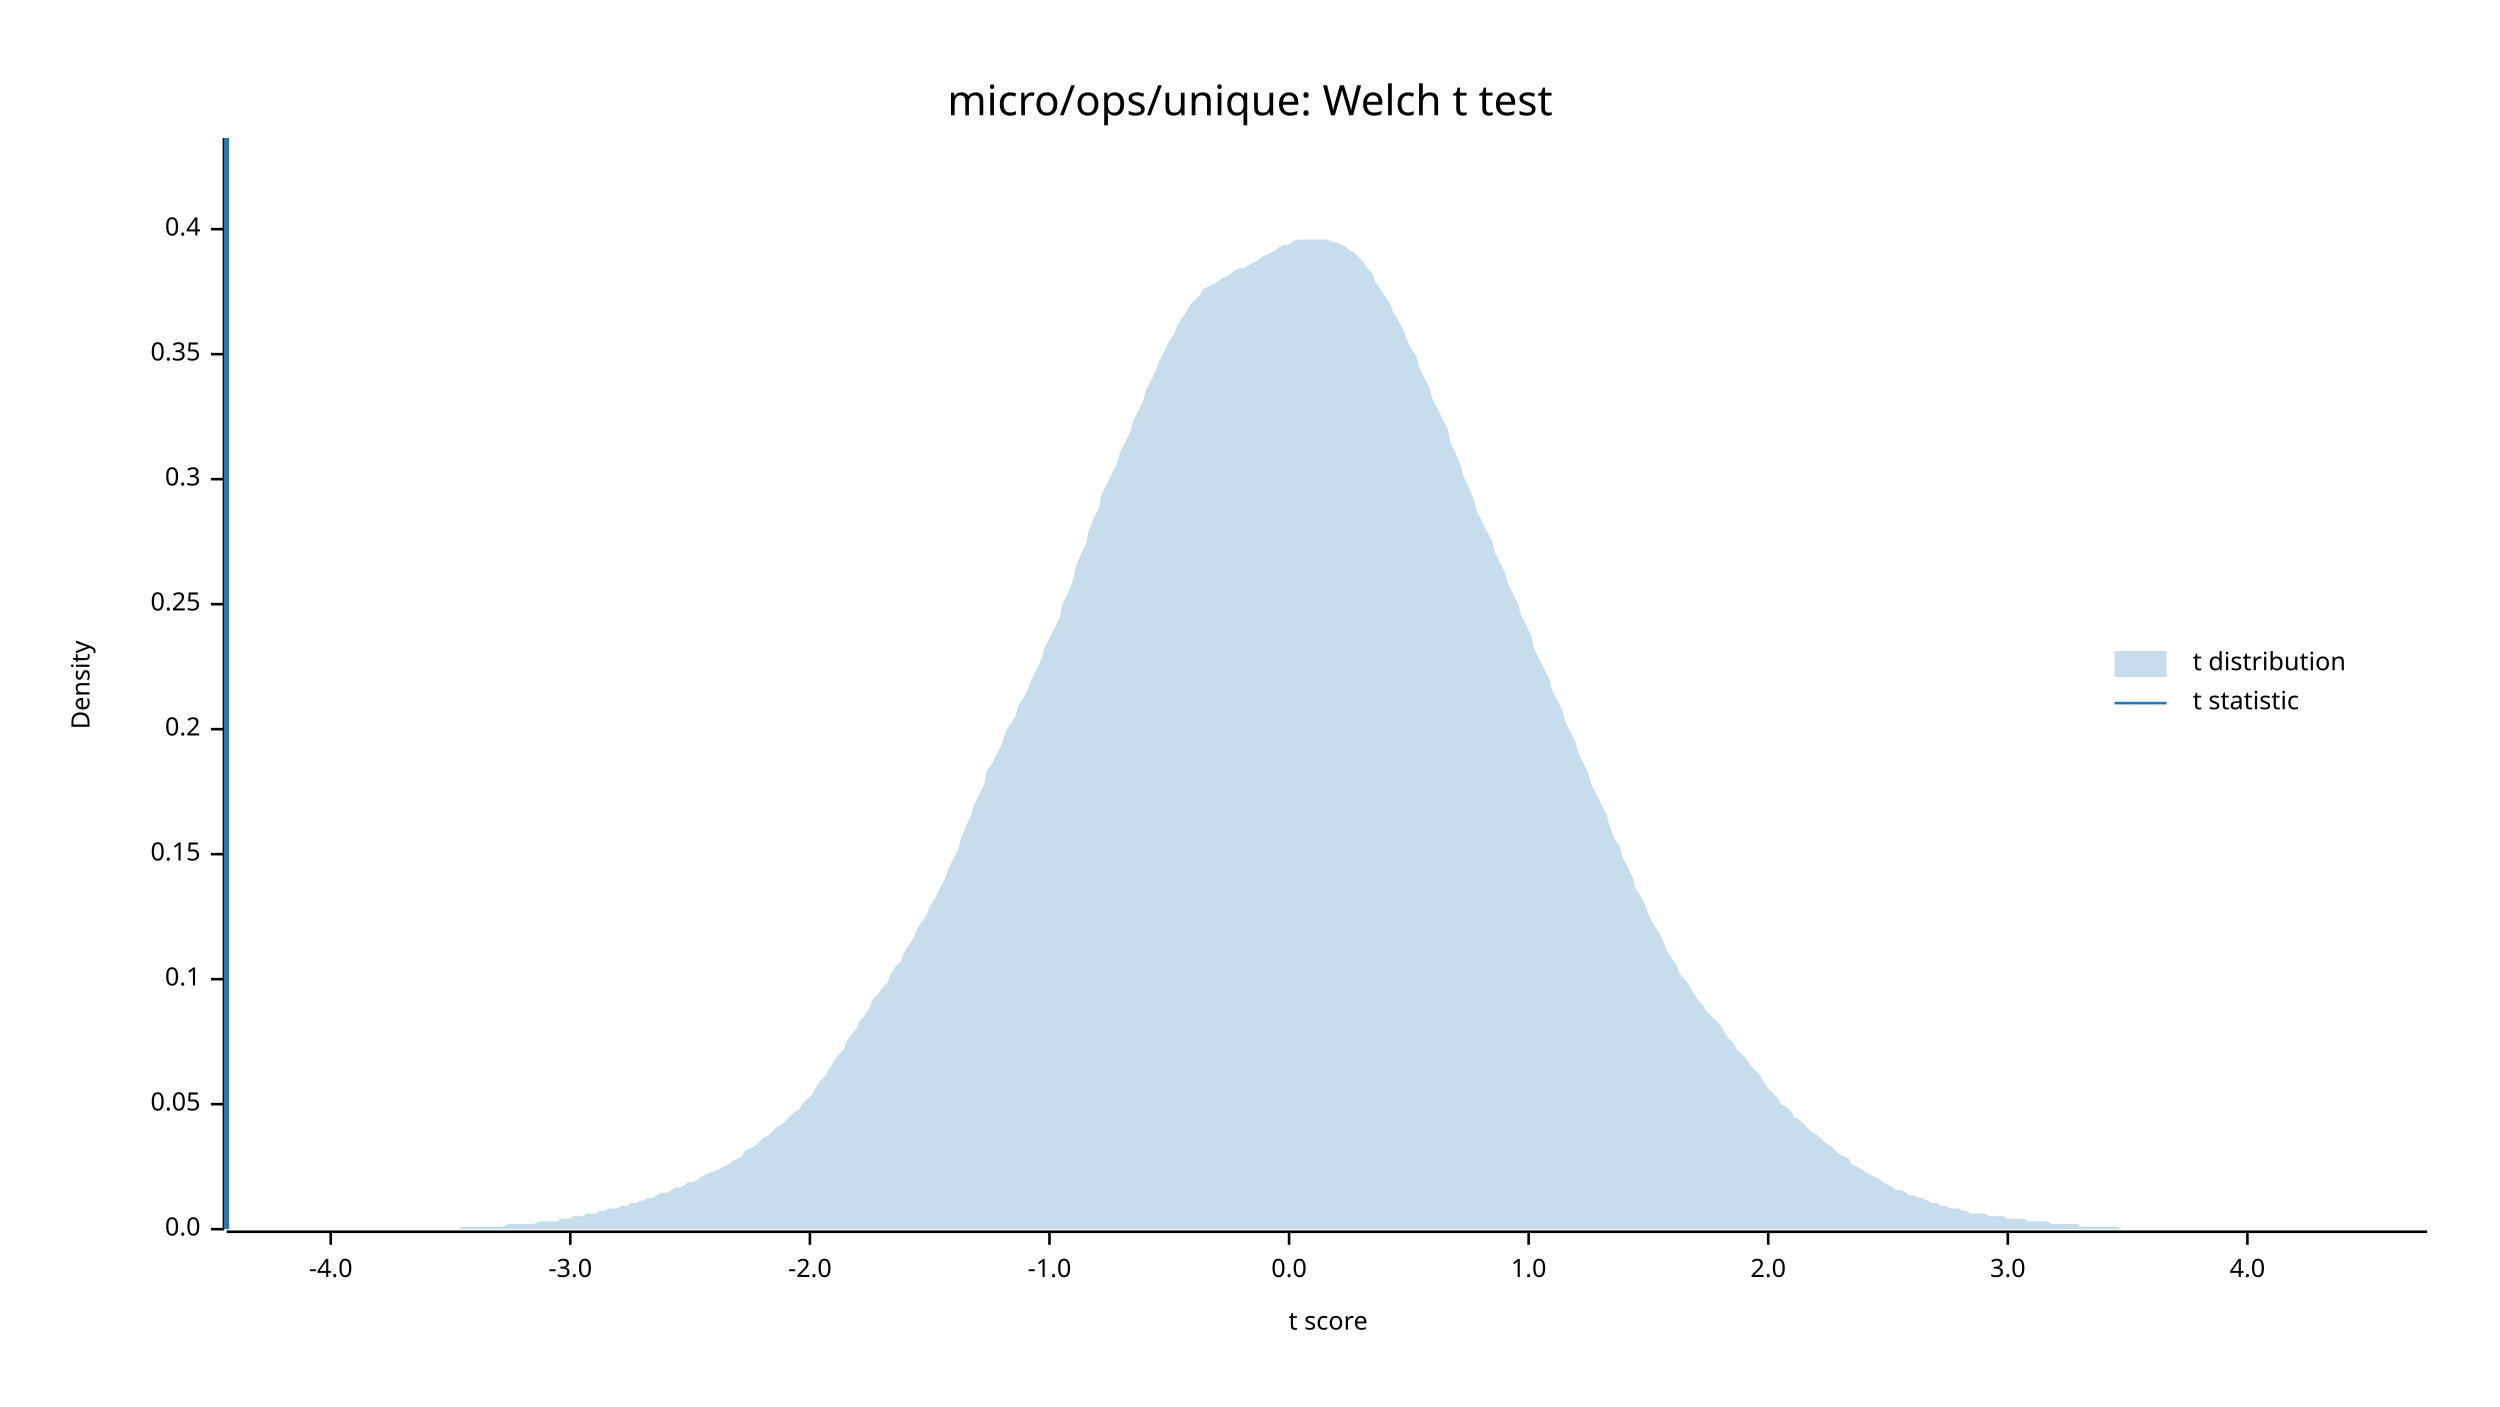
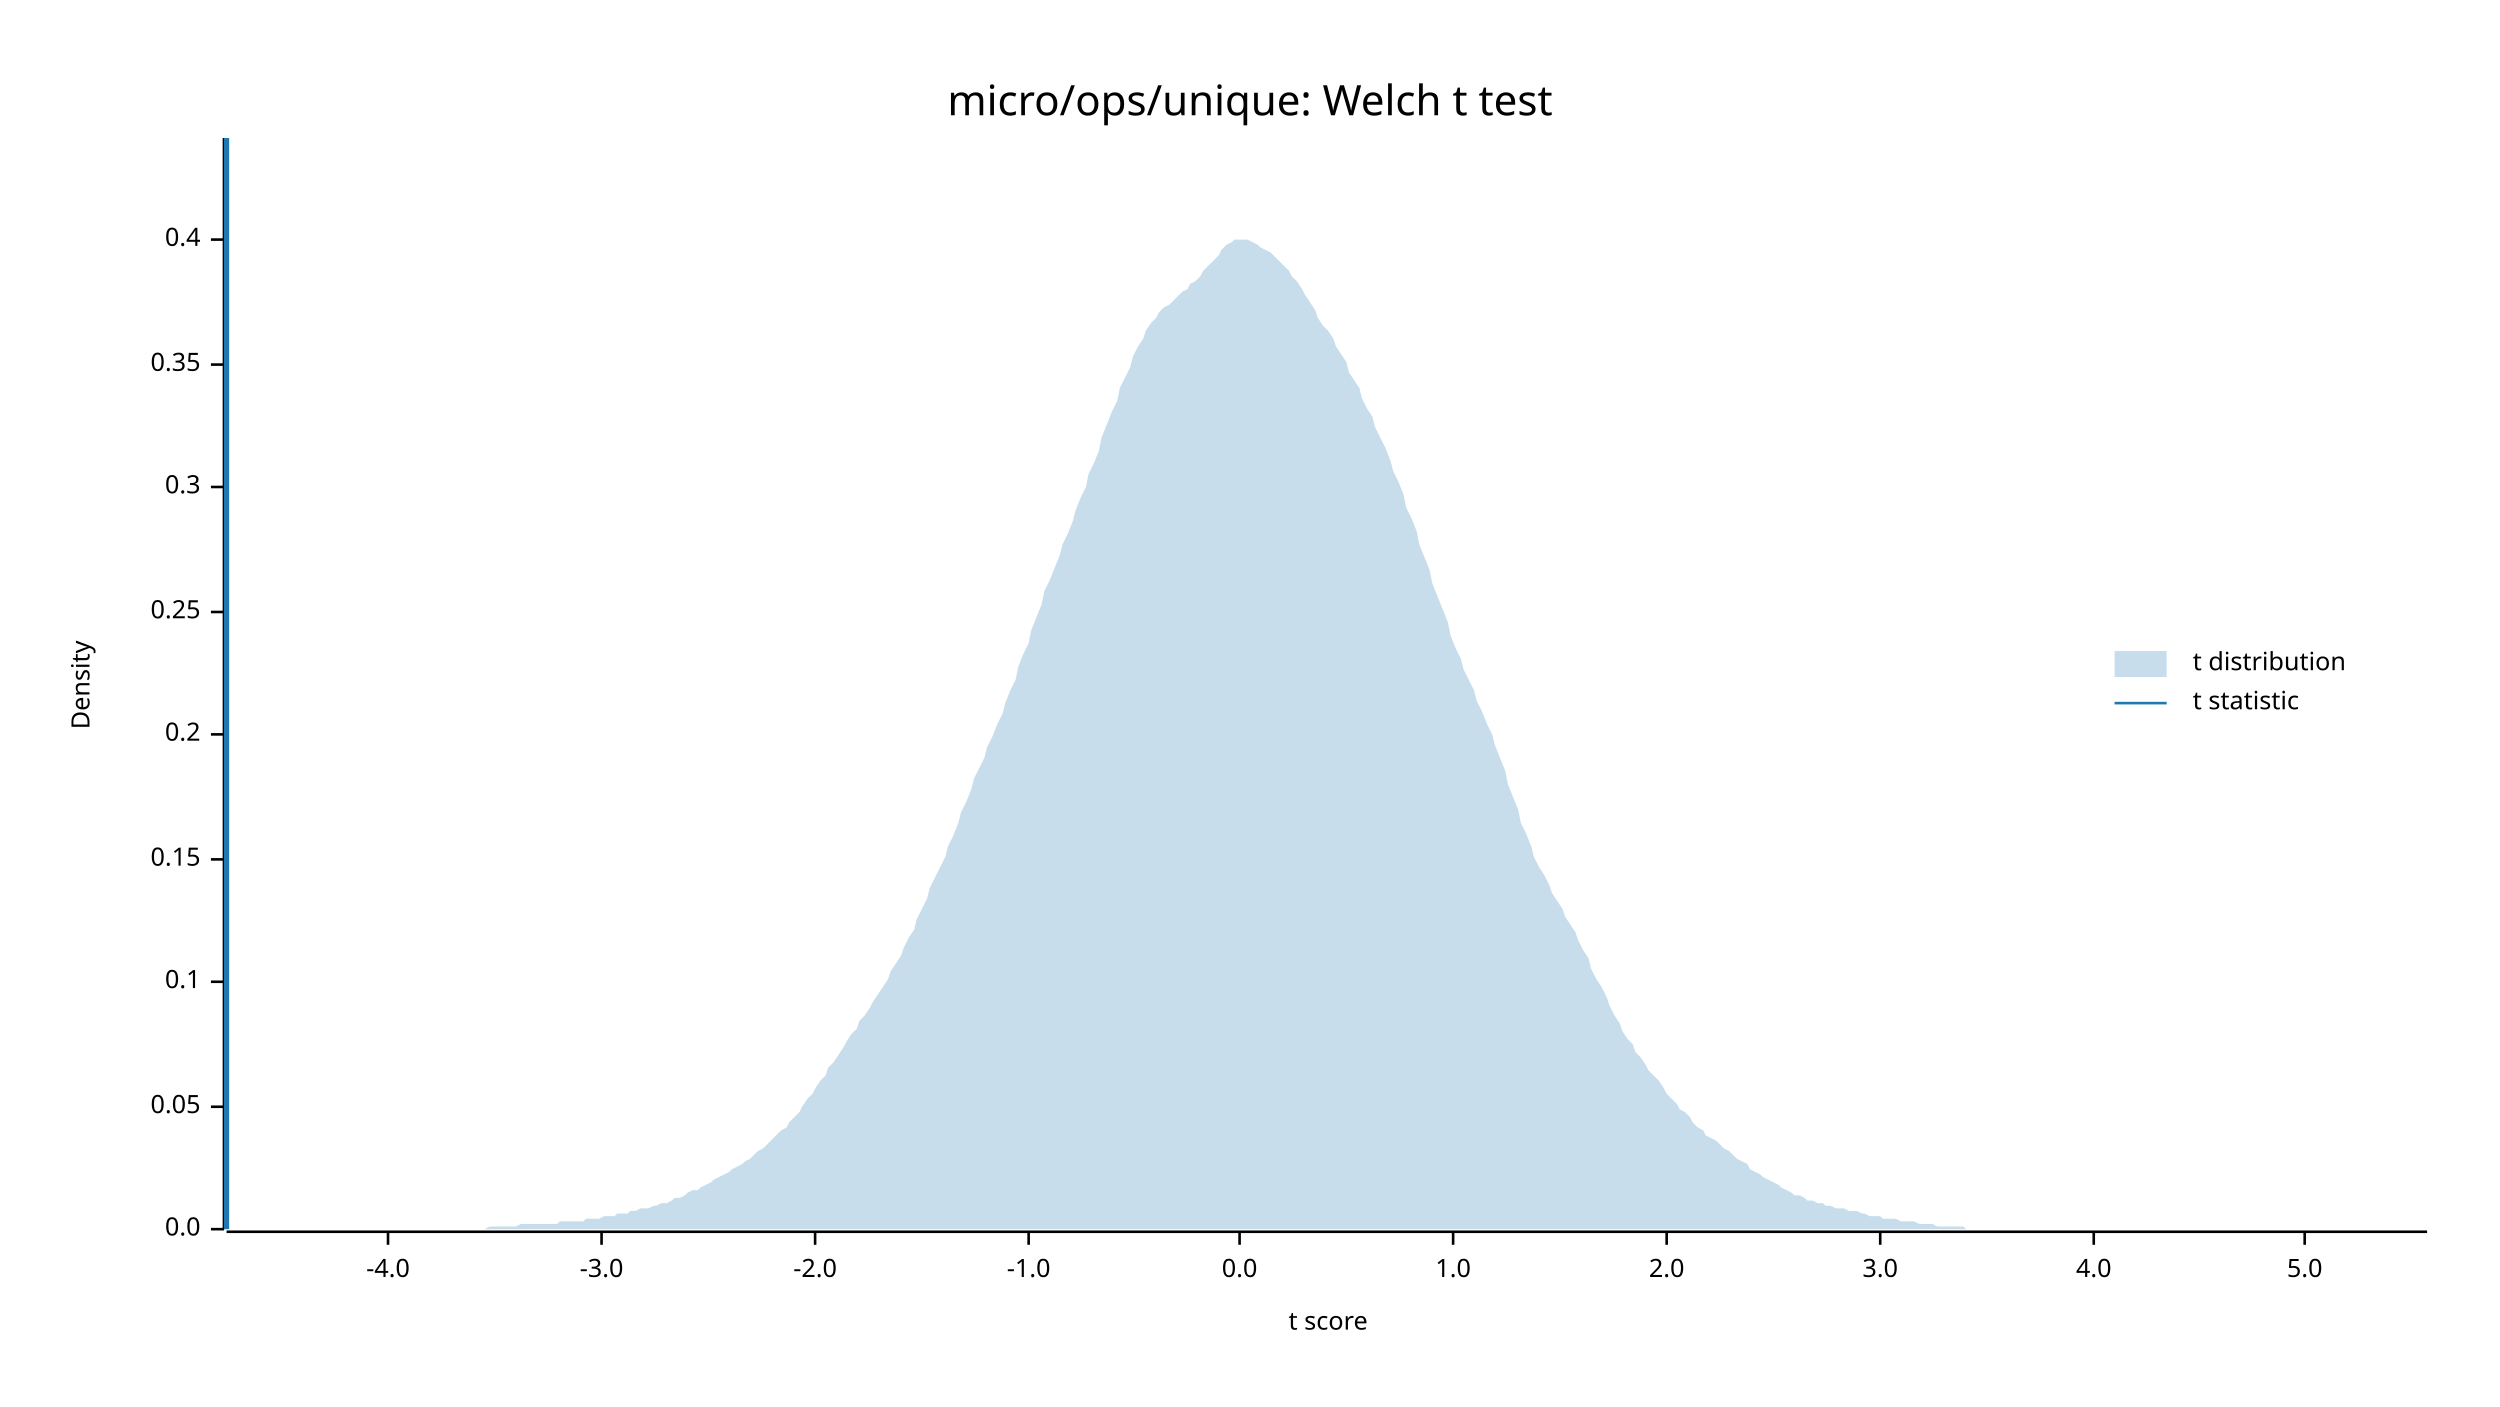
<svg xmlns="http://www.w3.org/2000/svg" width="960" height="540" viewBox="0 0 960 540">
  <text x="480" y="32" dy="0.76em" text-anchor="middle" font-family="sans-serif" font-size="16.129" opacity="1" fill="#000000">
micro/ops/unique: Welch t test
</text>
  <text x="27" y="263" dy="0.76em" text-anchor="middle" font-family="sans-serif" font-size="9.677" opacity="1" fill="#000000" transform="rotate(270, 27, 263)">
Density
</text>
  <text x="510" y="513" dy="-0.5ex" text-anchor="middle" font-family="sans-serif" font-size="9.677" opacity="1" fill="#000000">
t score
</text>
  <polyline fill="none" opacity="1" stroke="#000000" stroke-width="1" points="86,53 86,472 " />
  <text x="77" y="472" dy="0.5ex" text-anchor="end" font-family="sans-serif" font-size="9.677" opacity="1" fill="#000000">
0.0
</text>
  <polyline fill="none" opacity="1" stroke="#000000" stroke-width="1" points="81,472 86,472 " />
-   <text x="77" y="424" dy="0.5ex" text-anchor="end" font-family="sans-serif" font-size="9.677" opacity="1" fill="#000000">
+   <text x="77" y="425" dy="0.5ex" text-anchor="end" font-family="sans-serif" font-size="9.677" opacity="1" fill="#000000">
0.05
</text>
-   <polyline fill="none" opacity="1" stroke="#000000" stroke-width="1" points="81,424 86,424 " />
-   <text x="77" y="376" dy="0.5ex" text-anchor="end" font-family="sans-serif" font-size="9.677" opacity="1" fill="#000000">
+   <polyline fill="none" opacity="1" stroke="#000000" stroke-width="1" points="81,425 86,425 " />
+   <text x="77" y="377" dy="0.5ex" text-anchor="end" font-family="sans-serif" font-size="9.677" opacity="1" fill="#000000">
0.1
</text>
-   <polyline fill="none" opacity="1" stroke="#000000" stroke-width="1" points="81,376 86,376 " />
-   <text x="77" y="328" dy="0.5ex" text-anchor="end" font-family="sans-serif" font-size="9.677" opacity="1" fill="#000000">
+   <polyline fill="none" opacity="1" stroke="#000000" stroke-width="1" points="81,377 86,377 " />
+   <text x="77" y="330" dy="0.5ex" text-anchor="end" font-family="sans-serif" font-size="9.677" opacity="1" fill="#000000">
0.15
</text>
-   <polyline fill="none" opacity="1" stroke="#000000" stroke-width="1" points="81,328 86,328 " />
-   <text x="77" y="280" dy="0.5ex" text-anchor="end" font-family="sans-serif" font-size="9.677" opacity="1" fill="#000000">
+   <polyline fill="none" opacity="1" stroke="#000000" stroke-width="1" points="81,330 86,330 " />
+   <text x="77" y="282" dy="0.5ex" text-anchor="end" font-family="sans-serif" font-size="9.677" opacity="1" fill="#000000">
0.2
</text>
-   <polyline fill="none" opacity="1" stroke="#000000" stroke-width="1" points="81,280 86,280 " />
-   <text x="77" y="232" dy="0.5ex" text-anchor="end" font-family="sans-serif" font-size="9.677" opacity="1" fill="#000000">
+   <polyline fill="none" opacity="1" stroke="#000000" stroke-width="1" points="81,282 86,282 " />
+   <text x="77" y="235" dy="0.5ex" text-anchor="end" font-family="sans-serif" font-size="9.677" opacity="1" fill="#000000">
0.25
</text>
-   <polyline fill="none" opacity="1" stroke="#000000" stroke-width="1" points="81,232 86,232 " />
-   <text x="77" y="184" dy="0.5ex" text-anchor="end" font-family="sans-serif" font-size="9.677" opacity="1" fill="#000000">
+   <polyline fill="none" opacity="1" stroke="#000000" stroke-width="1" points="81,235 86,235 " />
+   <text x="77" y="187" dy="0.5ex" text-anchor="end" font-family="sans-serif" font-size="9.677" opacity="1" fill="#000000">
0.3
</text>
-   <polyline fill="none" opacity="1" stroke="#000000" stroke-width="1" points="81,184 86,184 " />
-   <text x="77" y="136" dy="0.5ex" text-anchor="end" font-family="sans-serif" font-size="9.677" opacity="1" fill="#000000">
+   <polyline fill="none" opacity="1" stroke="#000000" stroke-width="1" points="81,187 86,187 " />
+   <text x="77" y="140" dy="0.5ex" text-anchor="end" font-family="sans-serif" font-size="9.677" opacity="1" fill="#000000">
0.35
</text>
-   <polyline fill="none" opacity="1" stroke="#000000" stroke-width="1" points="81,136 86,136 " />
-   <text x="77" y="88" dy="0.5ex" text-anchor="end" font-family="sans-serif" font-size="9.677" opacity="1" fill="#000000">
+   <polyline fill="none" opacity="1" stroke="#000000" stroke-width="1" points="81,140 86,140 " />
+   <text x="77" y="92" dy="0.5ex" text-anchor="end" font-family="sans-serif" font-size="9.677" opacity="1" fill="#000000">
0.4
</text>
-   <polyline fill="none" opacity="1" stroke="#000000" stroke-width="1" points="81,88 86,88 " />
+   <polyline fill="none" opacity="1" stroke="#000000" stroke-width="1" points="81,92 86,92 " />
  <polyline fill="none" opacity="1" stroke="#000000" stroke-width="1" points="87,473 932,473 " />
-   <text x="127" y="483" dy="0.76em" text-anchor="middle" font-family="sans-serif" font-size="9.677" opacity="1" fill="#000000">
+   <text x="149" y="483" dy="0.76em" text-anchor="middle" font-family="sans-serif" font-size="9.677" opacity="1" fill="#000000">
-4.0
</text>
-   <polyline fill="none" opacity="1" stroke="#000000" stroke-width="1" points="127,473 127,478 " />
-   <text x="219" y="483" dy="0.76em" text-anchor="middle" font-family="sans-serif" font-size="9.677" opacity="1" fill="#000000">
+   <polyline fill="none" opacity="1" stroke="#000000" stroke-width="1" points="149,473 149,478 " />
+   <text x="231" y="483" dy="0.76em" text-anchor="middle" font-family="sans-serif" font-size="9.677" opacity="1" fill="#000000">
-3.0
</text>
-   <polyline fill="none" opacity="1" stroke="#000000" stroke-width="1" points="219,473 219,478 " />
-   <text x="311" y="483" dy="0.76em" text-anchor="middle" font-family="sans-serif" font-size="9.677" opacity="1" fill="#000000">
+   <polyline fill="none" opacity="1" stroke="#000000" stroke-width="1" points="231,473 231,478 " />
+   <text x="313" y="483" dy="0.76em" text-anchor="middle" font-family="sans-serif" font-size="9.677" opacity="1" fill="#000000">
-2.0
</text>
-   <polyline fill="none" opacity="1" stroke="#000000" stroke-width="1" points="311,473 311,478 " />
-   <text x="403" y="483" dy="0.76em" text-anchor="middle" font-family="sans-serif" font-size="9.677" opacity="1" fill="#000000">
+   <polyline fill="none" opacity="1" stroke="#000000" stroke-width="1" points="313,473 313,478 " />
+   <text x="395" y="483" dy="0.76em" text-anchor="middle" font-family="sans-serif" font-size="9.677" opacity="1" fill="#000000">
-1.0
</text>
-   <polyline fill="none" opacity="1" stroke="#000000" stroke-width="1" points="403,473 403,478 " />
-   <text x="495" y="483" dy="0.76em" text-anchor="middle" font-family="sans-serif" font-size="9.677" opacity="1" fill="#000000">
+   <polyline fill="none" opacity="1" stroke="#000000" stroke-width="1" points="395,473 395,478 " />
+   <text x="476" y="483" dy="0.76em" text-anchor="middle" font-family="sans-serif" font-size="9.677" opacity="1" fill="#000000">
0.0
</text>
-   <polyline fill="none" opacity="1" stroke="#000000" stroke-width="1" points="495,473 495,478 " />
-   <text x="587" y="483" dy="0.76em" text-anchor="middle" font-family="sans-serif" font-size="9.677" opacity="1" fill="#000000">
+   <polyline fill="none" opacity="1" stroke="#000000" stroke-width="1" points="476,473 476,478 " />
+   <text x="558" y="483" dy="0.76em" text-anchor="middle" font-family="sans-serif" font-size="9.677" opacity="1" fill="#000000">
1.0
</text>
-   <polyline fill="none" opacity="1" stroke="#000000" stroke-width="1" points="587,473 587,478 " />
-   <text x="679" y="483" dy="0.76em" text-anchor="middle" font-family="sans-serif" font-size="9.677" opacity="1" fill="#000000">
+   <polyline fill="none" opacity="1" stroke="#000000" stroke-width="1" points="558,473 558,478 " />
+   <text x="640" y="483" dy="0.76em" text-anchor="middle" font-family="sans-serif" font-size="9.677" opacity="1" fill="#000000">
2.0
</text>
-   <polyline fill="none" opacity="1" stroke="#000000" stroke-width="1" points="679,473 679,478 " />
-   <text x="771" y="483" dy="0.76em" text-anchor="middle" font-family="sans-serif" font-size="9.677" opacity="1" fill="#000000">
+   <polyline fill="none" opacity="1" stroke="#000000" stroke-width="1" points="640,473 640,478 " />
+   <text x="722" y="483" dy="0.76em" text-anchor="middle" font-family="sans-serif" font-size="9.677" opacity="1" fill="#000000">
3.0
</text>
-   <polyline fill="none" opacity="1" stroke="#000000" stroke-width="1" points="771,473 771,478 " />
-   <text x="863" y="483" dy="0.76em" text-anchor="middle" font-family="sans-serif" font-size="9.677" opacity="1" fill="#000000">
+   <polyline fill="none" opacity="1" stroke="#000000" stroke-width="1" points="722,473 722,478 " />
+   <text x="804" y="483" dy="0.76em" text-anchor="middle" font-family="sans-serif" font-size="9.677" opacity="1" fill="#000000">
4.0
</text>
-   <polyline fill="none" opacity="1" stroke="#000000" stroke-width="1" points="863,473 863,478 " />
-   <polygon opacity="0.25" fill="#1F78B4" points="87,472 88,472 90,472 92,472 93,472 95,472 97,472 98,472 100,472 102,472 103,472 105,472 107,472 109,472 110,472 112,472 114,472 115,472 117,472 119,472 120,472 122,472 124,472 125,472 127,472 129,472 131,472 132,472 134,472 136,472 137,472 139,472 141,472 142,472 144,472 146,472 147,472 149,472 151,472 153,472 154,472 156,472 158,472 159,472 161,472 163,472 164,472 166,472 168,472 169,472 171,472 173,472 175,472 176,472 178,471 180,471 181,471 183,471 185,471 186,471 188,471 190,471 191,471 193,471 195,470 197,470 198,470 200,470 202,470 203,470 205,470 207,469 208,469 210,469 212,469 214,469 215,468 217,468 219,468 220,467 222,467 224,467 225,466 227,466 229,466 230,465 232,465 234,464 236,464 237,464 239,463 241,463 242,462 244,462 246,461 247,461 249,460 251,460 252,459 254,458 256,458 258,457 259,456 261,456 263,455 264,454 266,454 268,453 269,452 271,451 273,450 274,450 276,449 278,448 280,447 281,446 283,445 285,444 286,442 288,441 290,440 291,439 293,437 295,436 296,435 298,433 300,432 302,430 303,429 305,427 307,426 308,424 310,422 312,420 313,418 315,415 317,413 318,411 320,408 322,405 324,403 325,400 327,397 329,395 330,392 332,390 334,387 335,384 337,382 339,379 341,377 342,374 344,371 346,369 347,366 349,363 351,360 352,357 354,354 356,351 357,348 359,345 361,341 363,337 364,334 366,330 368,326 369,322 371,317 373,313 374,309 376,305 378,301 379,296 381,293 383,289 385,285 386,281 388,278 390,275 391,271 393,268 395,264 396,261 398,257 400,253 401,249 403,245 405,241 407,237 408,232 410,228 412,223 413,218 415,213 417,209 418,204 420,199 422,195 423,190 425,186 427,182 429,178 430,174 432,170 434,166 435,162 437,158 439,154 440,150 442,146 444,142 445,139 447,135 449,131 451,128 452,125 454,122 456,119 457,117 459,115 461,113 462,111 464,110 466,109 468,108 469,107 471,106 473,105 474,104 476,103 478,103 479,102 481,101 483,100 484,99 486,98 488,97 490,96 491,95 493,94 495,94 496,93 498,92 500,92 501,92 503,92 505,92 506,92 508,92 510,92 512,93 513,93 515,94 517,95 518,96 520,97 522,99 523,100 525,103 527,105 528,108 530,111 532,114 534,117 535,120 537,123 539,127 540,130 542,134 544,137 545,141 547,145 549,149 550,153 552,157 554,161 556,165 557,170 559,174 561,179 562,183 564,187 566,192 567,196 569,200 571,204 573,208 574,212 576,216 578,220 579,224 581,228 583,232 584,236 586,240 588,244 589,249 591,253 593,257 595,261 596,265 598,269 600,273 601,277 603,281 605,285 606,289 608,293 610,297 611,301 613,305 615,309 617,313 618,317 620,322 622,325 623,329 625,333 627,337 628,341 630,344 632,348 633,351 635,355 637,358 639,362 640,365 642,368 644,371 645,374 647,376 649,379 650,381 652,384 654,386 655,388 657,390 659,392 661,394 662,396 664,399 666,401 667,403 669,405 671,407 672,409 674,411 676,413 677,415 679,418 681,420 683,422 684,424 686,425 688,427 689,429 691,430 693,432 694,433 696,435 698,436 700,438 701,439 703,440 705,442 706,443 708,444 710,445 711,447 713,448 715,449 716,450 718,451 720,452 722,453 723,454 725,455 727,456 728,457 730,457 732,458 733,459 735,459 737,460 738,460 740,461 742,462 744,462 745,463 747,463 749,464 750,464 752,464 754,465 755,465 757,466 759,466 760,466 762,466 764,467 766,467 767,467 769,467 771,468 772,468 774,468 776,468 777,468 779,469 781,469 782,469 784,469 786,469 788,470 789,470 791,470 793,470 794,470 796,470 798,470 799,471 801,471 803,471 804,471 806,471 808,471 810,471 811,471 813,471 815,472 816,472 818,472 820,472 821,472 823,472 825,472 827,472 828,472 830,472 832,472 833,472 835,472 837,472 838,472 840,472 842,472 843,472 845,472 847,472 849,472 850,472 852,472 854,472 855,472 857,472 859,472 860,472 862,472 864,472 865,472 867,472 869,472 871,472 872,472 874,472 876,472 877,472 879,472 881,472 882,472 884,472 886,472 887,472 889,472 891,472 893,472 894,472 896,472 898,472 899,472 901,472 903,472 904,472 906,472 908,472 909,472 911,472 913,472 915,472 916,472 918,472 920,472 921,472 923,472 925,472 926,472 928,472 930,472 932,472 932,472 87,472 " />
+   <polyline fill="none" opacity="1" stroke="#000000" stroke-width="1" points="804,473 804,478 " />
+   <text x="885" y="483" dy="0.76em" text-anchor="middle" font-family="sans-serif" font-size="9.677" opacity="1" fill="#000000">
+ 5.0
+ </text>
+   <polyline fill="none" opacity="1" stroke="#000000" stroke-width="1" points="885,473 885,478 " />
+   <polygon opacity="0.25" fill="#1F78B4" points="87,472 88,472 90,472 92,472 93,472 95,472 97,472 98,472 100,472 102,472 103,472 105,472 107,472 109,472 110,472 112,472 114,472 115,472 117,472 119,472 120,472 122,472 124,472 125,472 127,472 129,472 131,472 132,472 134,472 136,472 137,472 139,472 141,472 142,472 144,472 146,472 147,472 149,472 151,472 153,472 154,472 156,472 158,472 159,472 161,472 163,472 164,472 166,472 168,472 169,472 171,472 173,472 175,472 176,472 178,472 180,472 181,472 183,472 185,472 186,472 188,471 190,471 191,471 193,471 195,471 197,471 198,471 200,470 202,470 203,470 205,470 207,470 208,470 210,470 212,470 214,470 215,469 217,469 219,469 220,469 222,469 224,469 225,468 227,468 229,468 230,468 232,467 234,467 236,467 237,466 239,466 241,466 242,465 244,465 246,464 247,464 249,464 251,463 252,463 254,462 256,462 258,461 259,460 261,460 263,459 264,458 266,457 268,457 269,456 271,455 273,454 274,453 276,452 278,451 280,450 281,449 283,448 285,447 286,446 288,445 290,443 291,442 293,441 295,439 296,438 298,436 300,434 302,433 303,431 305,429 307,427 308,425 310,422 312,420 313,418 315,415 317,413 318,410 320,408 322,405 324,402 325,400 327,397 329,395 330,392 332,390 334,387 335,385 337,382 339,379 341,376 342,373 344,370 346,367 347,364 349,360 351,357 352,353 354,349 356,345 357,341 359,337 361,333 363,329 364,325 366,321 368,316 369,312 371,308 373,303 374,299 376,295 378,291 379,287 381,283 383,278 385,274 386,270 388,265 390,261 391,256 393,251 395,247 396,242 398,237 400,232 401,227 403,223 405,218 407,213 408,209 410,205 412,200 413,196 415,191 417,187 418,182 420,178 422,173 423,168 425,163 427,158 429,154 430,149 432,145 434,141 435,137 437,133 439,130 440,127 442,124 444,122 445,120 447,118 449,117 451,115 452,114 454,112 456,111 457,109 459,108 461,106 462,104 464,102 466,100 468,98 469,96 471,94 473,93 474,92 476,92 478,92 479,92 481,93 483,94 484,95 486,96 488,97 490,99 491,100 493,102 495,104 496,106 498,108 500,111 501,113 503,116 505,119 506,122 508,125 510,127 512,130 513,133 515,136 517,139 518,143 520,146 522,149 523,153 525,157 527,160 528,164 530,168 532,172 534,177 535,181 537,185 539,190 540,195 542,199 544,204 545,209 547,214 549,219 550,224 552,229 554,234 556,239 557,244 559,249 561,253 562,257 564,261 566,265 567,269 569,273 571,278 573,282 574,286 576,291 578,296 579,301 581,306 583,311 584,316 586,320 588,325 589,329 591,333 593,336 595,340 596,343 598,346 600,349 601,352 603,355 605,358 606,361 608,365 610,368 611,372 613,376 615,379 617,383 618,386 620,390 622,393 623,396 625,399 627,401 628,404 630,406 632,409 633,411 635,413 637,415 639,418 640,420 642,422 644,424 645,426 647,427 649,429 650,431 652,433 654,434 655,436 657,437 659,438 661,440 662,441 664,442 666,444 667,445 669,446 671,447 672,449 674,450 676,451 677,452 679,453 681,454 683,455 684,456 686,457 688,458 689,459 691,459 693,460 694,461 696,461 698,462 700,462 701,463 703,463 705,464 706,464 708,464 710,465 711,465 713,465 715,466 716,466 718,467 720,467 722,467 723,468 725,468 727,468 728,468 730,469 732,469 733,469 735,469 737,470 738,470 740,470 742,470 744,471 745,471 747,471 749,471 750,471 752,471 754,471 755,472 757,472 759,472 760,472 762,472 764,472 766,472 767,472 769,472 771,472 772,472 774,472 776,472 777,472 779,472 781,472 782,472 784,472 786,472 788,472 789,472 791,472 793,472 794,472 796,472 798,472 799,472 801,472 803,472 804,472 806,472 808,472 810,472 811,472 813,472 815,472 816,472 818,472 820,472 821,472 823,472 825,472 827,472 828,472 830,472 832,472 833,472 835,472 837,472 838,472 840,472 842,472 843,472 845,472 847,472 849,472 850,472 852,472 854,472 855,472 857,472 859,472 860,472 862,472 864,472 865,472 867,472 869,472 871,472 872,472 874,472 876,472 877,472 879,472 881,472 882,472 884,472 886,472 887,472 889,472 891,472 893,472 894,472 896,472 898,472 899,472 901,472 903,472 904,472 906,472 908,472 909,472 911,472 913,472 915,472 916,472 918,472 920,472 921,472 923,472 925,472 926,472 928,472 930,472 932,472 932,472 87,472 " />
  <polyline fill="none" opacity="1" stroke="#1F78B4" stroke-width="2" points="87,472 87,53 " />
  <text x="842" y="250" dy="0.76em" text-anchor="start" font-family="sans-serif" font-size="9.677" opacity="1" fill="#000000">
t distribution
</text>
  <text x="842" y="265" dy="0.76em" text-anchor="start" font-family="sans-serif" font-size="9.677" opacity="1" fill="#000000">
t statistic
</text>
  <rect x="812" y="250" width="20" height="10" opacity="0.25" fill="#1F78B4" stroke="none" />
  <polyline fill="none" opacity="1" stroke="#1F78B4" stroke-width="1" points="812,270 832,270 " />
</svg>
